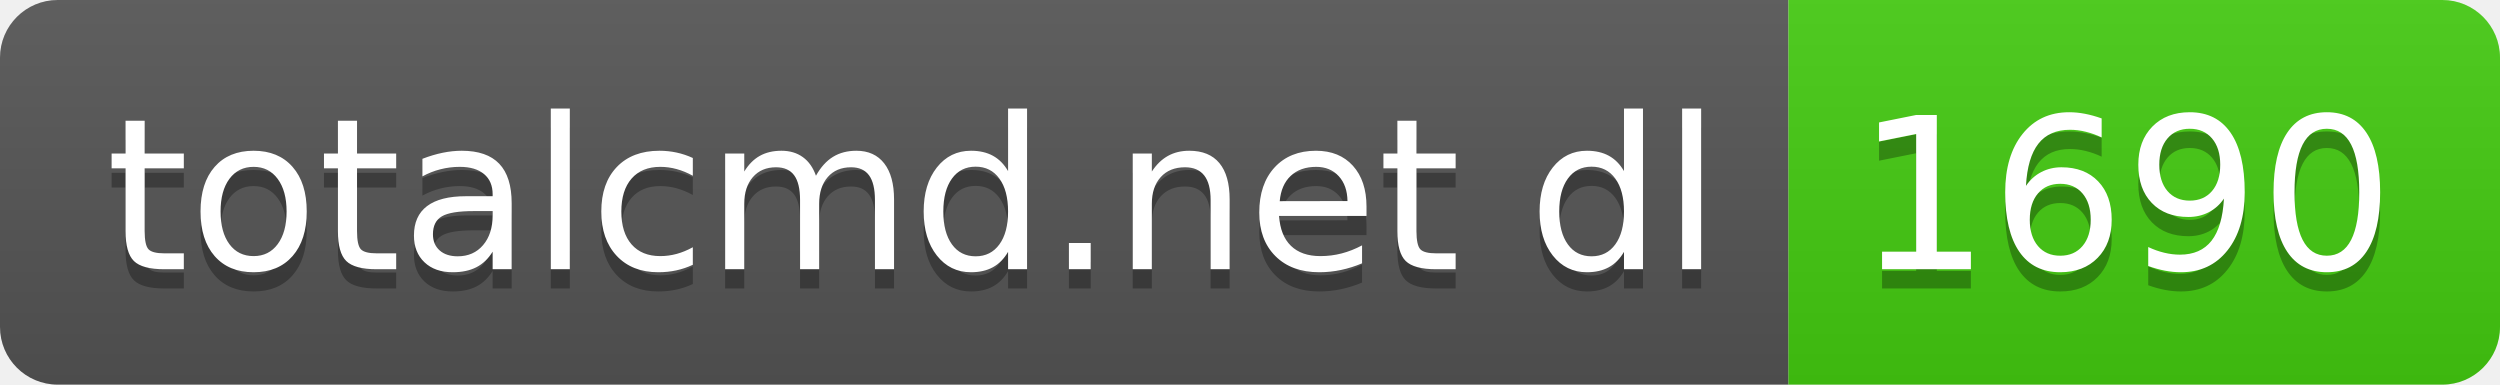
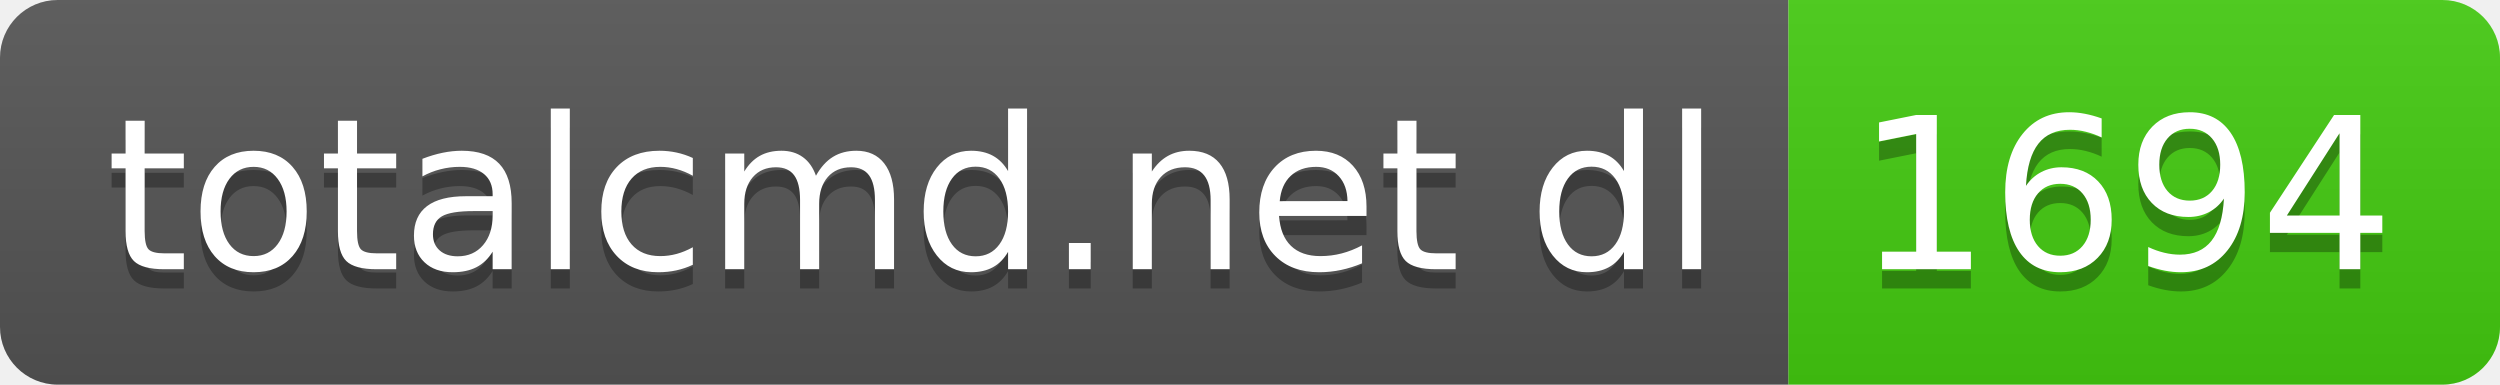
- <svg xmlns="http://www.w3.org/2000/svg" width="130" height="20" role="img" aria-label="totalcmd.net dl: 1690">
+ <svg xmlns="http://www.w3.org/2000/svg" width="130" height="20" role="img" aria-label="totalcmd.net dl: 1694">
  <linearGradient id="s" x2="0" y2="100%">
    <stop offset="0" stop-color="#bbb" stop-opacity=".1" />
    <stop offset="1" stop-opacity=".1" />
  </linearGradient>
  <clipPath id="r">
    <rect width="130" height="20" rx="3" fill="#fff" />
  </clipPath>
  <g clip-path="url(#r)">
    <rect width="93" height="20" fill="#555" />
    <rect x="93" width="37" height="20" fill="#4c1" />
    <rect width="130" height="20" fill="url(#s)" />
  </g>
  <g fill="#fff" text-anchor="middle" font-family="Verdana,Geneva,DejaVu Sans,sans-serif" text-rendering="geometricPrecision" font-size="110">
    <text aria-hidden="true" x="475" y="150" fill="#010101" fill-opacity=".3" transform="scale(.1)" textLength="830">totalcmd.net dl</text>
    <text x="475" y="140" transform="scale(.1)" fill="#fff" textLength="830">totalcmd.net dl</text>
-     <text aria-hidden="true" x="1105" y="150" fill="#010101" fill-opacity=".3" transform="scale(.1)" textLength="270">1690</text>
-     <text x="1105" y="140" transform="scale(.1)" fill="#fff" textLength="270">1690</text>
+     <text aria-hidden="true" x="1105" y="150" fill="#010101" fill-opacity=".3" transform="scale(.1)" textLength="270">1694</text>
+     <text x="1105" y="140" transform="scale(.1)" fill="#fff" textLength="270">1694</text>
  </g>
</svg>
